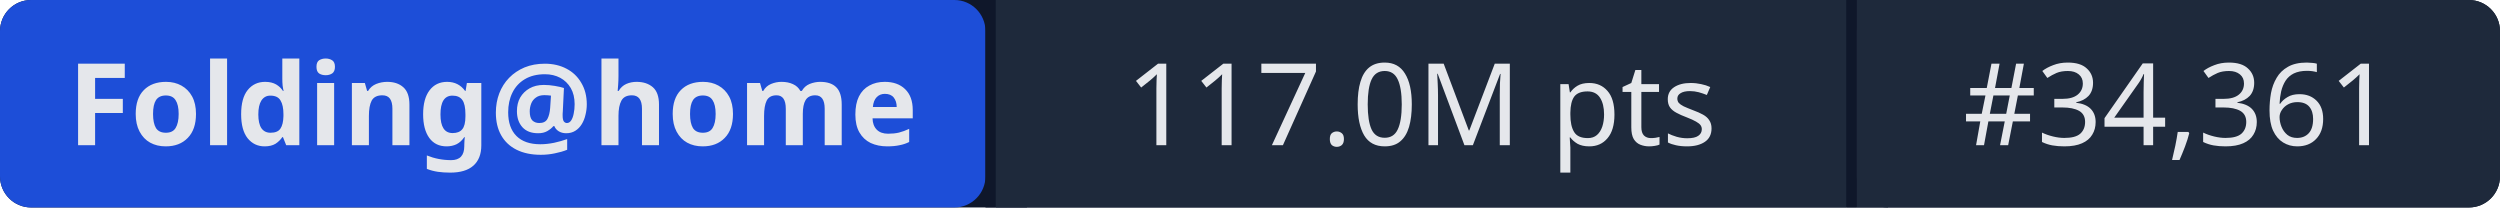
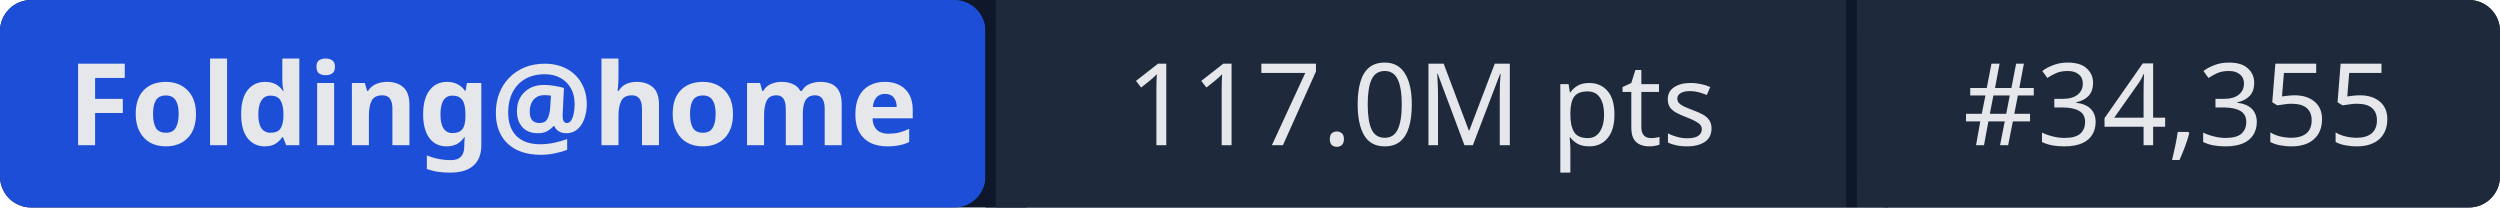
- <svg xmlns="http://www.w3.org/2000/svg" width="241" height="20" role="img" aria-label="Folding@home: 117.0M pts | #34,361">
+ <svg xmlns="http://www.w3.org/2000/svg" width="241" height="20" role="img" aria-label="Folding@home: 117.0M pts | #34,355">
  <rect width="241" height="20" rx="3" fill="#0f172a" />
  <rect x="0" width="95" height="20" rx="3" fill="#1d4ed8" />
  <rect x="95" width="1" height="20" fill="#0f172a" />
  <rect x="96" width="82" height="20" fill="#1e293b" />
  <rect x="178" width="1" height="20" fill="#0f172a" />
  <rect x="179" width="62" height="20" rx="3" fill="#1e293b" />
  <rect x="96" width="3" height="20" fill="#1e293b" />
  <rect x="179" width="3" height="20" fill="#1e293b" />
  <g fill="#e5e7eb" font-family="system-ui,sans-serif" font-size="11" text-anchor="middle">
    <text x="47.5" y="14" font-weight="600">Folding@home</text>
    <text x="137" y="14">117.0M pts</text>
-     <text x="210" y="14">#34,361</text>
+     <text x="210" y="14">#34,355</text>
  </g>
</svg>
